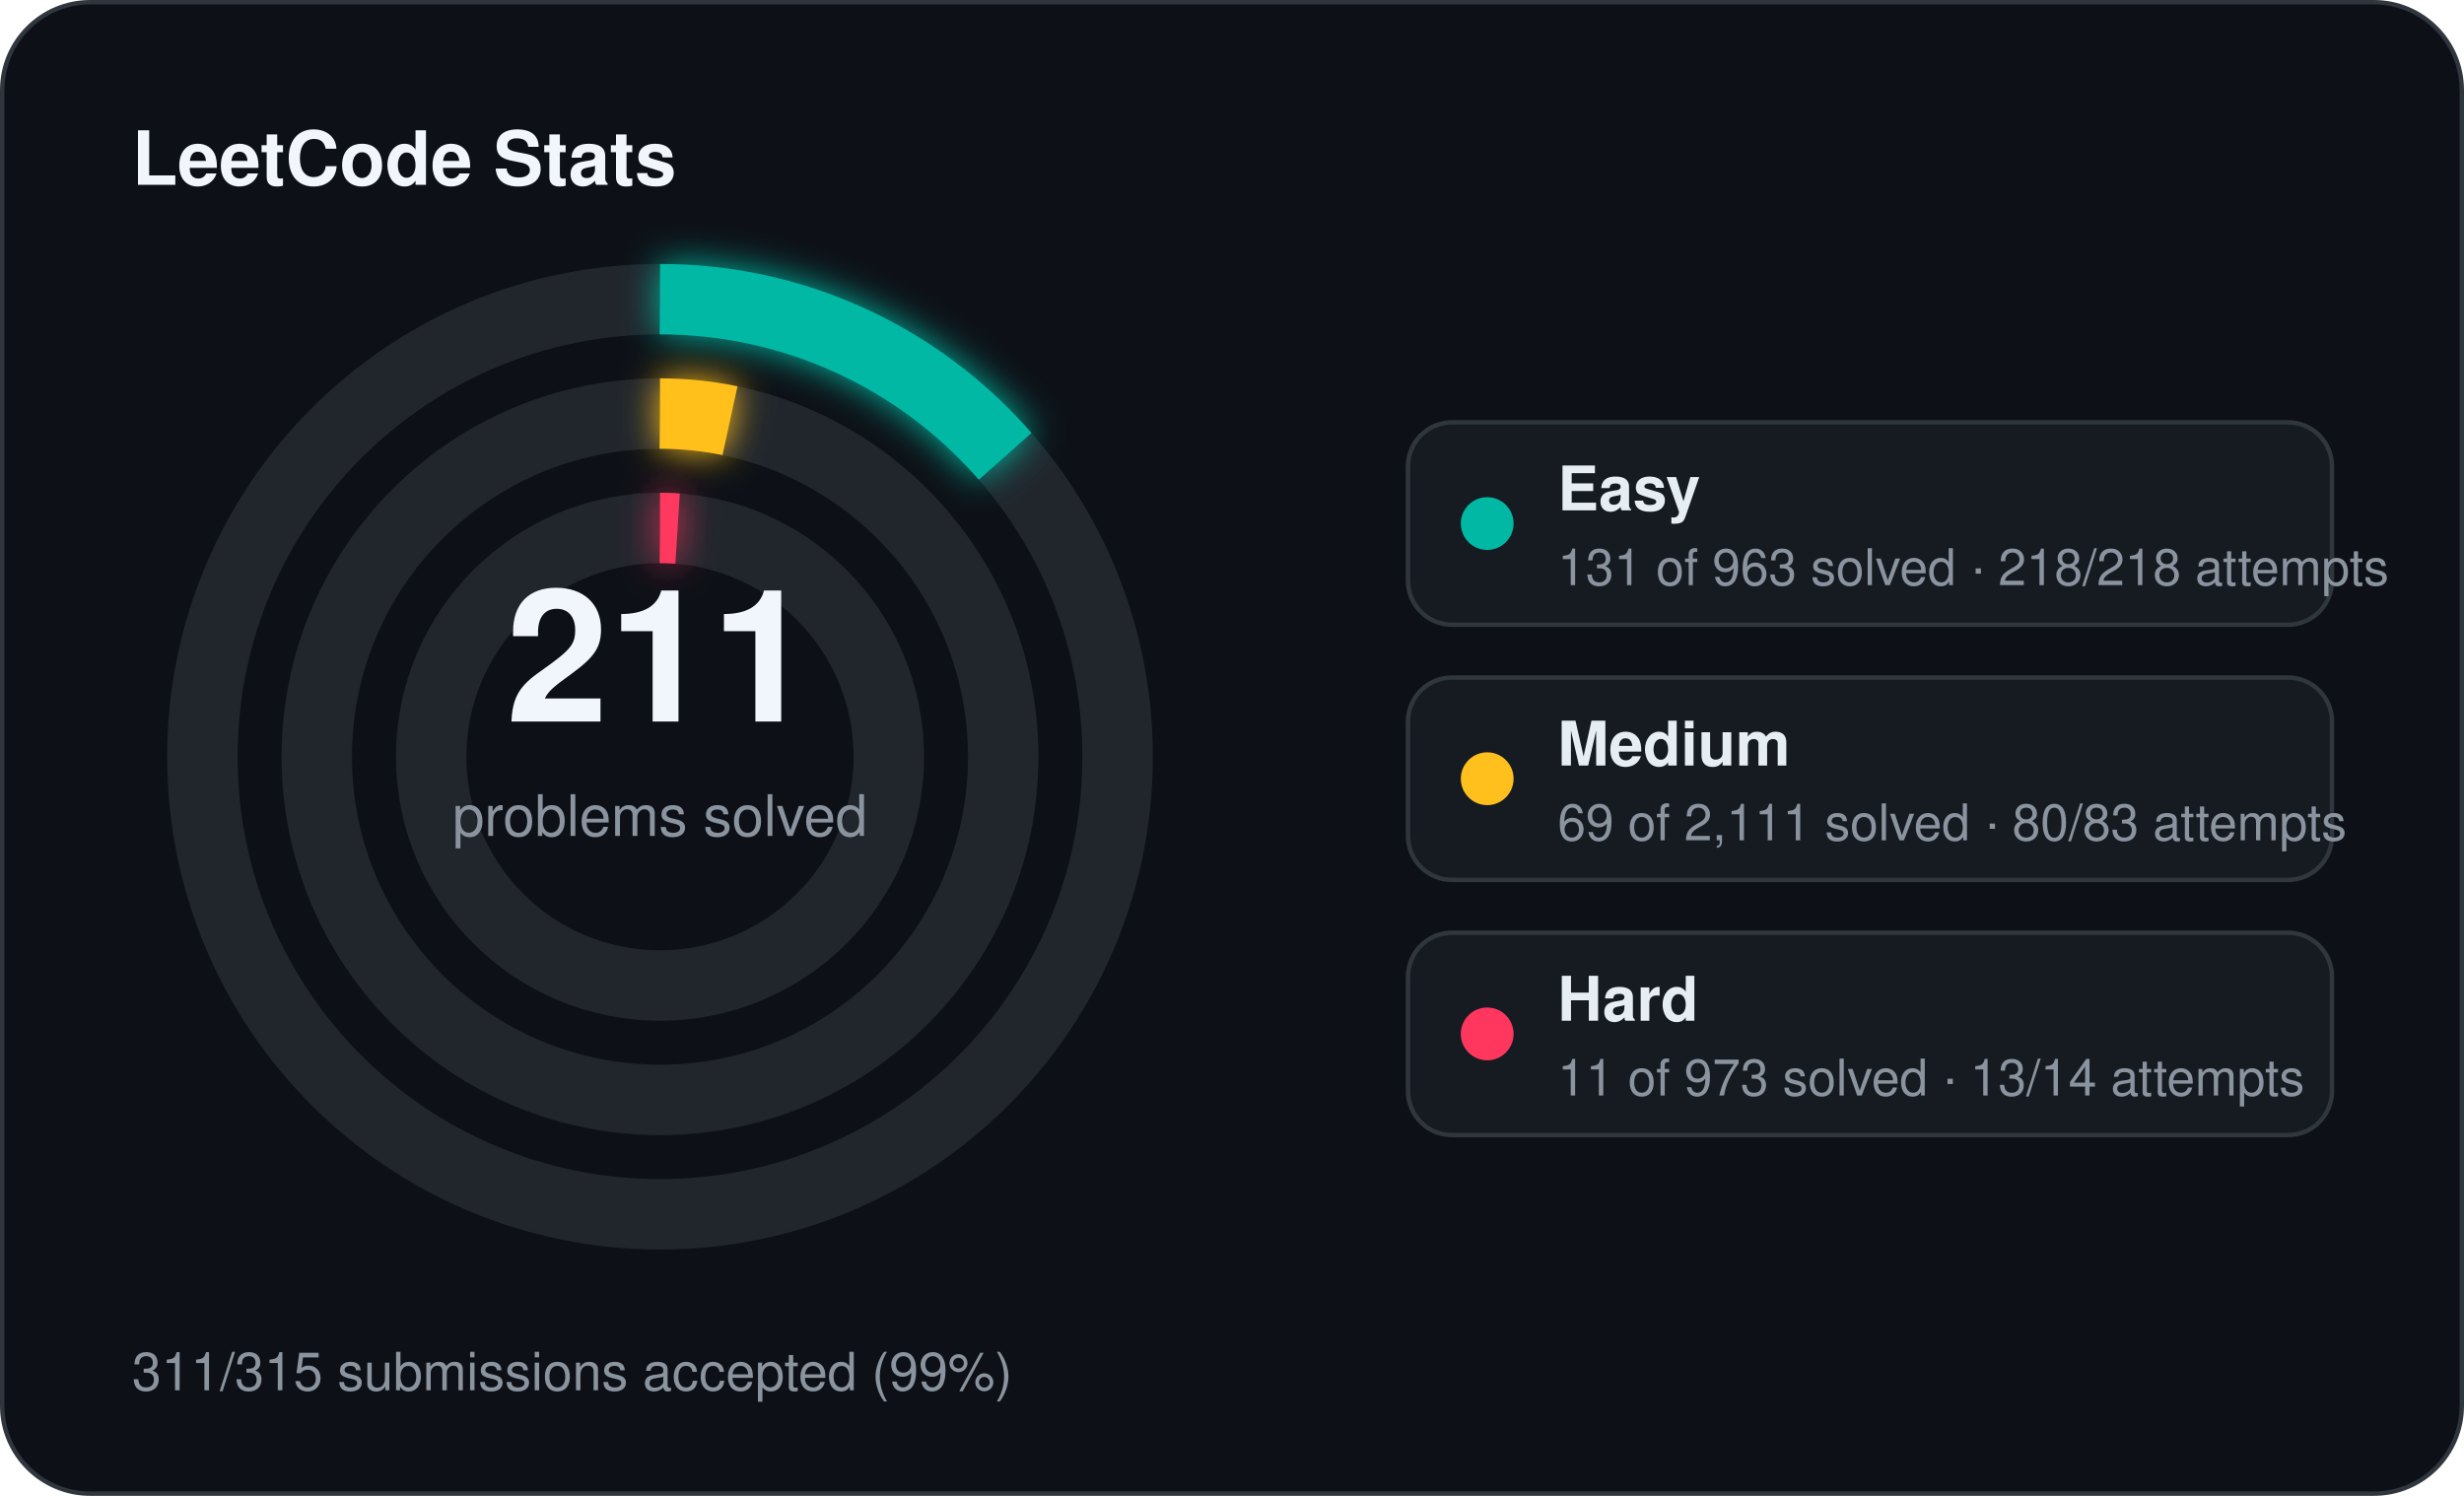
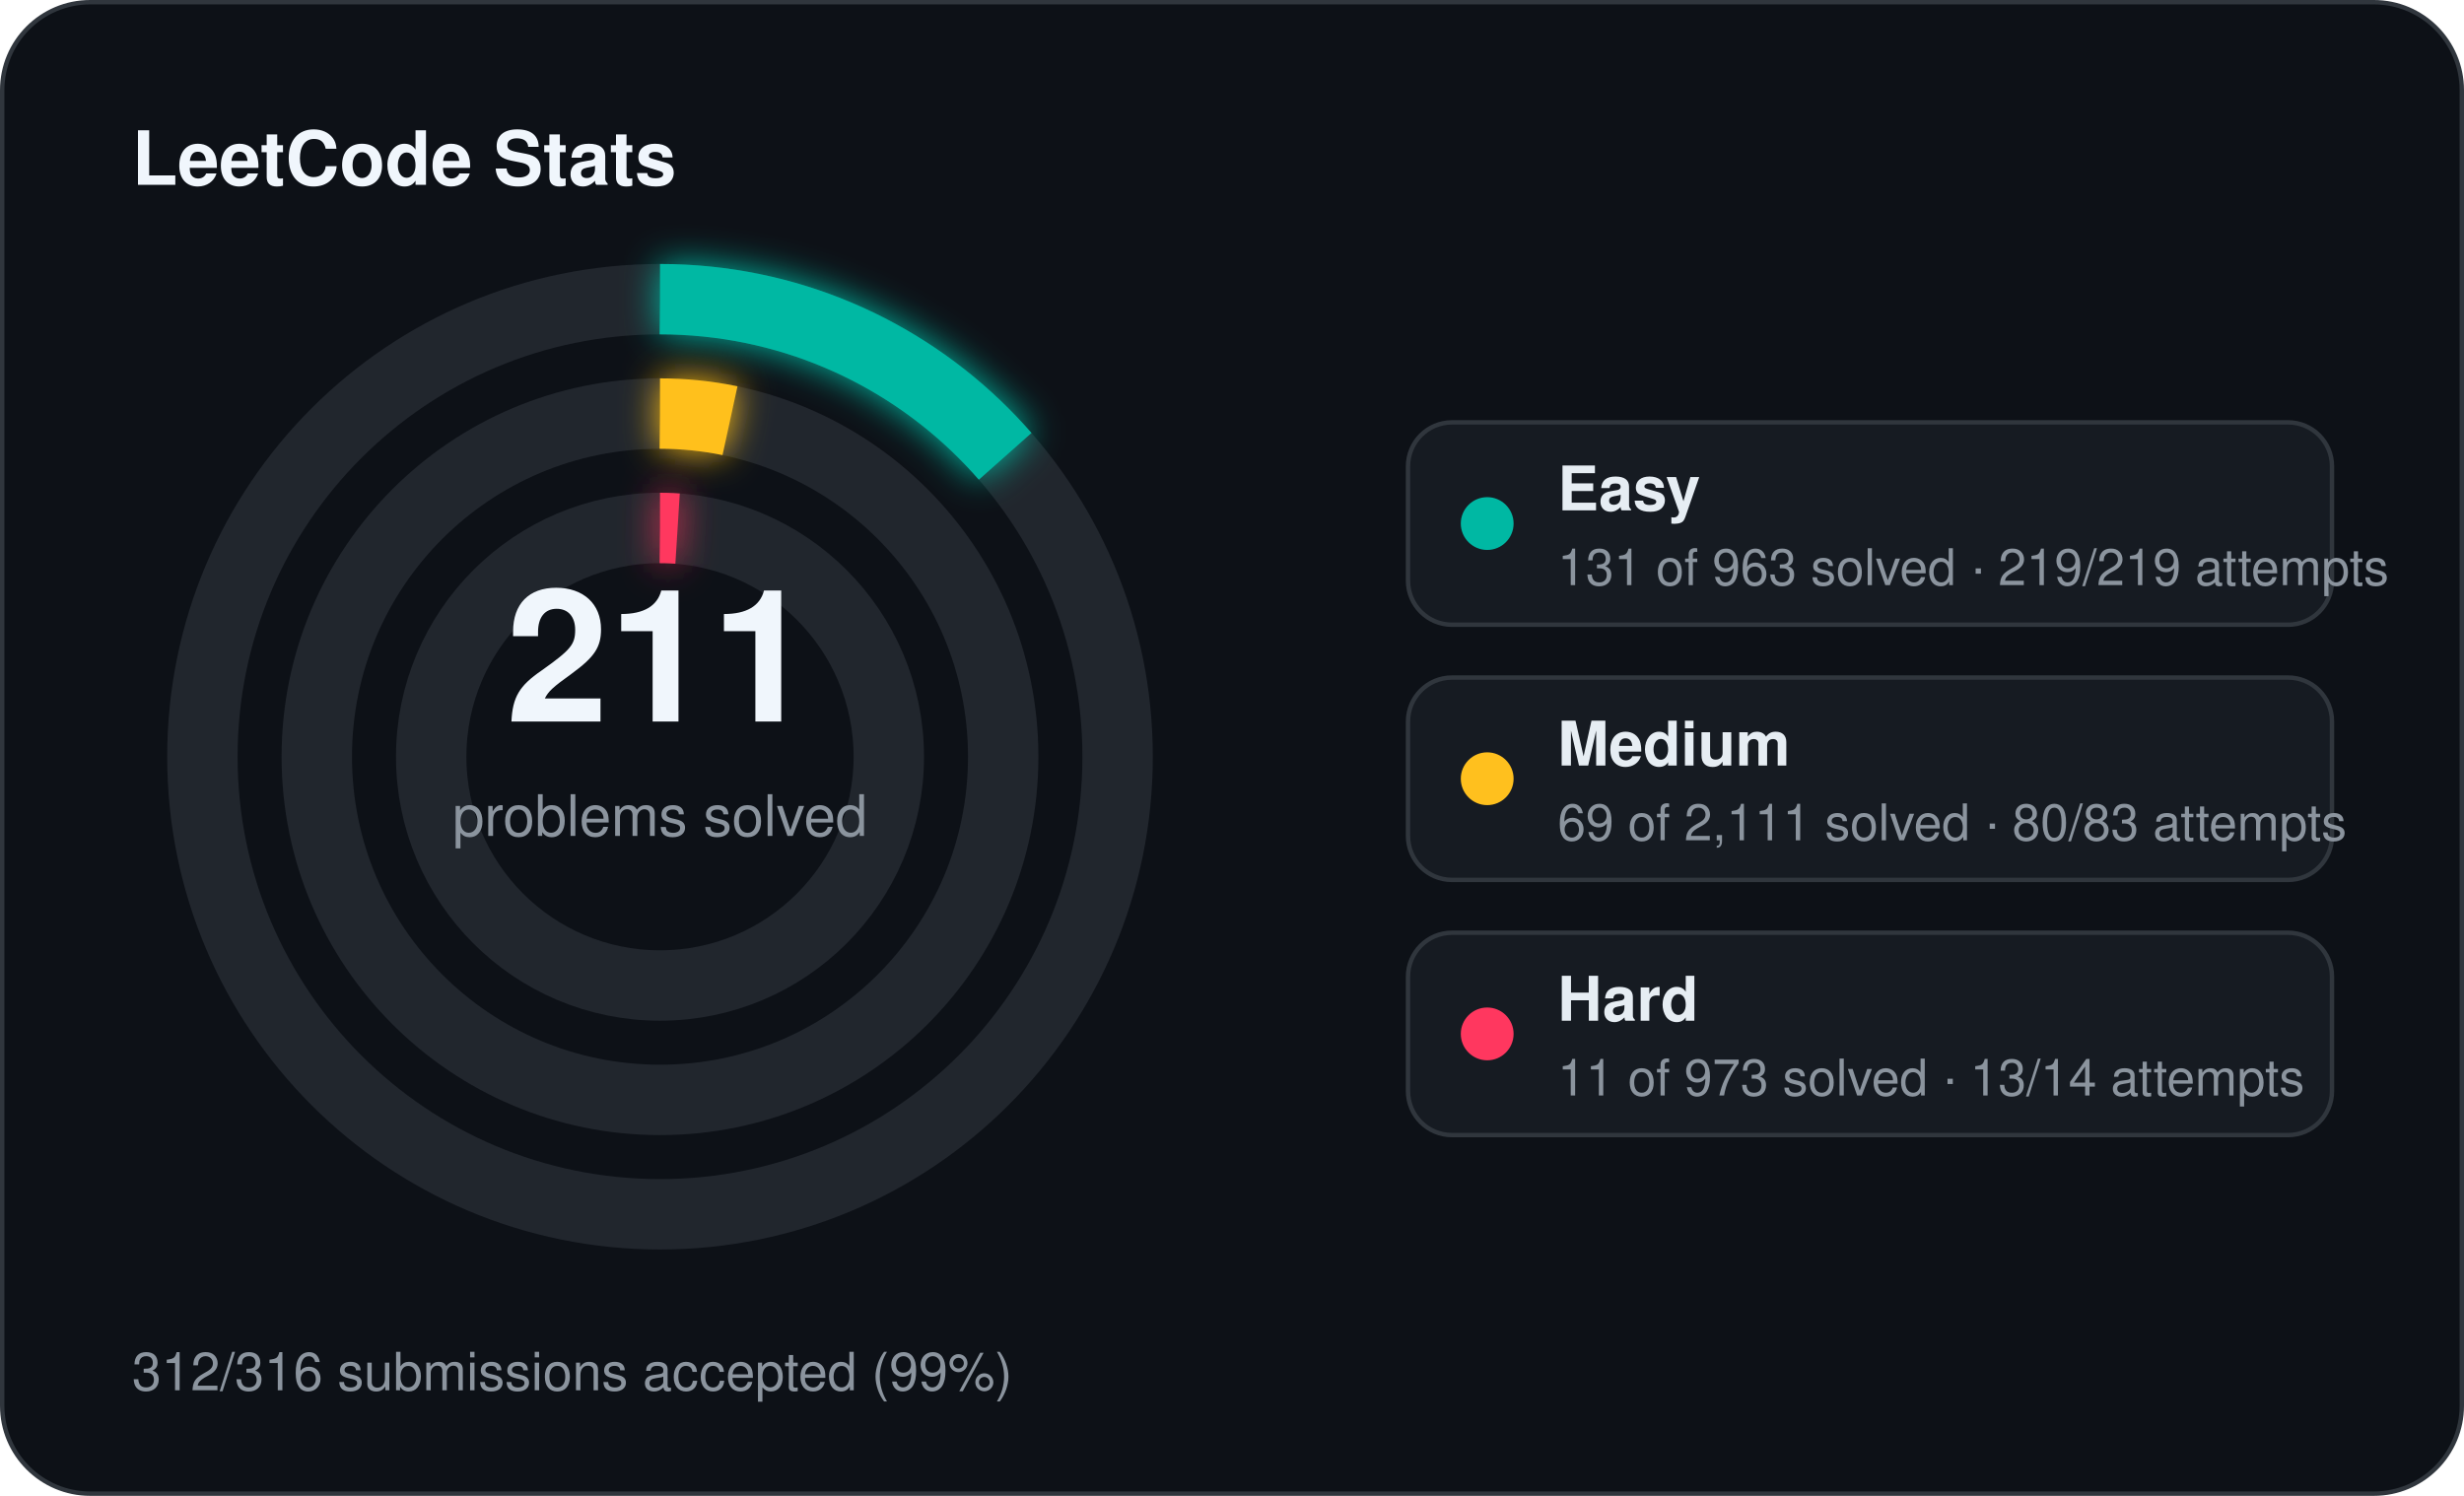
<svg xmlns="http://www.w3.org/2000/svg" width="560" height="340" viewBox="0 0 560 340">
  <defs>
    <filter id="stats-glow" x="-60%" y="-60%" width="220%" height="220%">
      <feGaussianBlur stdDeviation="4" result="blur" />
      <feMerge>
        <feMergeNode in="blur" />
        <feMergeNode in="SourceGraphic" />
      </feMerge>
    </filter>
  </defs>
  <rect x="0.5" y="0.5" width="559" height="339" rx="20" fill="#0d1117" stroke="#30363d" stroke-width="1" />
  <text x="30" y="42" fill="#f0f6fc" font-family="Segoe UI, Helvetica, Arial, sans-serif" font-size="17" font-weight="700">LeetCode Stats</text>
  <circle cx="150" cy="172" r="104" fill="none" stroke="#21262d" stroke-width="16" />
  <circle cx="150" cy="172" r="104" fill="none" stroke="#00b8a3" stroke-width="16" stroke-linecap="butt" stroke-dasharray="88.89 653.45" transform="rotate(-90 150 172)" filter="url(#stats-glow)" />
  <circle cx="150" cy="172" r="78" fill="none" stroke="#21262d" stroke-width="16" />
  <circle cx="150" cy="172" r="78" fill="none" stroke="#ffc01e" stroke-width="16" stroke-linecap="butt" stroke-dasharray="16.02 490.09" transform="rotate(-90 150 172)" filter="url(#stats-glow)" />
  <circle cx="150" cy="172" r="52" fill="none" stroke="#21262d" stroke-width="16" />
  <circle cx="150" cy="172" r="52" fill="none" stroke="#ff375f" stroke-width="16" stroke-linecap="butt" stroke-dasharray="4.00 326.73" transform="rotate(-90 150 172)" filter="url(#stats-glow)" />
  <text x="150" y="164" text-anchor="middle" fill="#f0f6fc" font-family="Segoe UI, Helvetica, Arial, sans-serif" font-size="42" font-weight="700">211</text>
  <text x="150" y="190" text-anchor="middle" fill="#8b949e" font-family="Segoe UI, Helvetica, Arial, sans-serif" font-size="13">problems solved</text>
  <rect x="320" y="96" width="210" height="46" rx="10" fill="#161b22" stroke="#30363d" stroke-width="1" />
  <circle cx="338" cy="119" r="6" fill="#00b8a3" />
  <text x="354" y="116" fill="#e6edf3" font-family="Segoe UI, Helvetica, Arial, sans-serif" font-size="14" font-weight="600">Easy</text>
-   <text x="354" y="133" fill="#8b949e" font-family="Segoe UI, Helvetica, Arial, sans-serif" font-size="11.5">131 of 963 solved · 218/218 attempts</text>
+   <text x="354" y="133" fill="#8b949e" font-family="Segoe UI, Helvetica, Arial, sans-serif" font-size="11.5">131 of 963 solved · 219/219 attempts</text>
  <rect x="320" y="154" width="210" height="46" rx="10" fill="#161b22" stroke="#30363d" stroke-width="1" />
  <circle cx="338" cy="177" r="6" fill="#ffc01e" />
  <text x="354" y="174" fill="#e6edf3" font-family="Segoe UI, Helvetica, Arial, sans-serif" font-size="14" font-weight="600">Medium</text>
  <text x="354" y="191" fill="#8b949e" font-family="Segoe UI, Helvetica, Arial, sans-serif" font-size="11.5">69 of 2,111 solved · 80/83 attempts</text>
  <rect x="320" y="212" width="210" height="46" rx="10" fill="#161b22" stroke="#30363d" stroke-width="1" />
  <circle cx="338" cy="235" r="6" fill="#ff375f" />
  <text x="354" y="232" fill="#e6edf3" font-family="Segoe UI, Helvetica, Arial, sans-serif" font-size="14" font-weight="600">Hard</text>
  <text x="354" y="249" fill="#8b949e" font-family="Segoe UI, Helvetica, Arial, sans-serif" font-size="11.5">11 of 973 solved · 13/14 attempts</text>
-   <text x="30" y="316" fill="#8b949e" font-family="Segoe UI, Helvetica, Arial, sans-serif" font-size="12">311/315 submissions accepted (99%)</text>
+   <text x="30" y="316" fill="#8b949e" font-family="Segoe UI, Helvetica, Arial, sans-serif" font-size="12">312/316 submissions accepted (99%)</text>
</svg>
